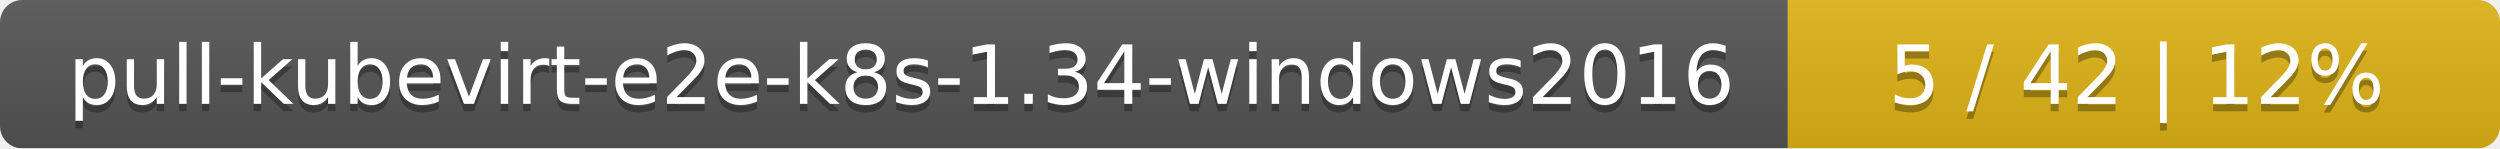
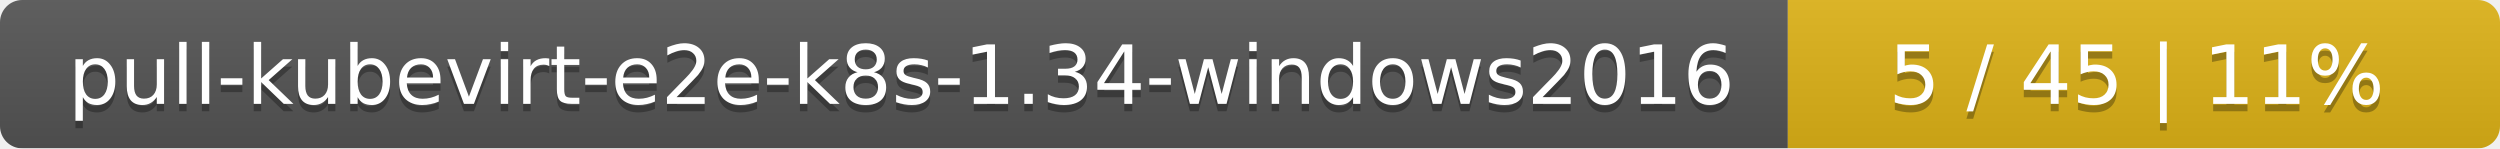
<svg xmlns="http://www.w3.org/2000/svg" width="337" height="20">
  <linearGradient id="smooth" x2="0" y2="100%">
    <stop offset="0" stop-color="#bbb" stop-opacity=".1" />
    <stop offset="1" stop-opacity=".1" />
  </linearGradient>
  <mask id="round">
    <rect width="337" height="20" rx="3" fill="#fff" />
  </mask>
  <g mask="url(#round)">
    <rect width="241" height="20" fill="#555" />
    <rect x="241" width="96" height="20" fill="#dfb317" />
    <rect width="337" height="20" fill="url(#smooth)" />
  </g>
  <g fill="#fff" text-anchor="middle" font-family="DejaVu Sans,Verdana,Geneva,sans-serif" font-size="11">
    <text x="121.5" y="15" fill="#010101" fill-opacity=".3">pull-kubevirt-e2e-k8s-1.34-windows2016</text>
    <text x="121.5" y="14">pull-kubevirt-e2e-k8s-1.34-windows2016</text>
-     <text x="288" y="15" fill="#010101" fill-opacity=".3">5 / 42    |    12%</text>
-     <text x="288" y="14">5 / 42    |    12%</text>
+     <text x="288" y="15" fill="#010101" fill-opacity=".3">5 / 45    |    11%</text>
+     <text x="288" y="14">5 / 45    |    11%</text>
  </g>
</svg>
